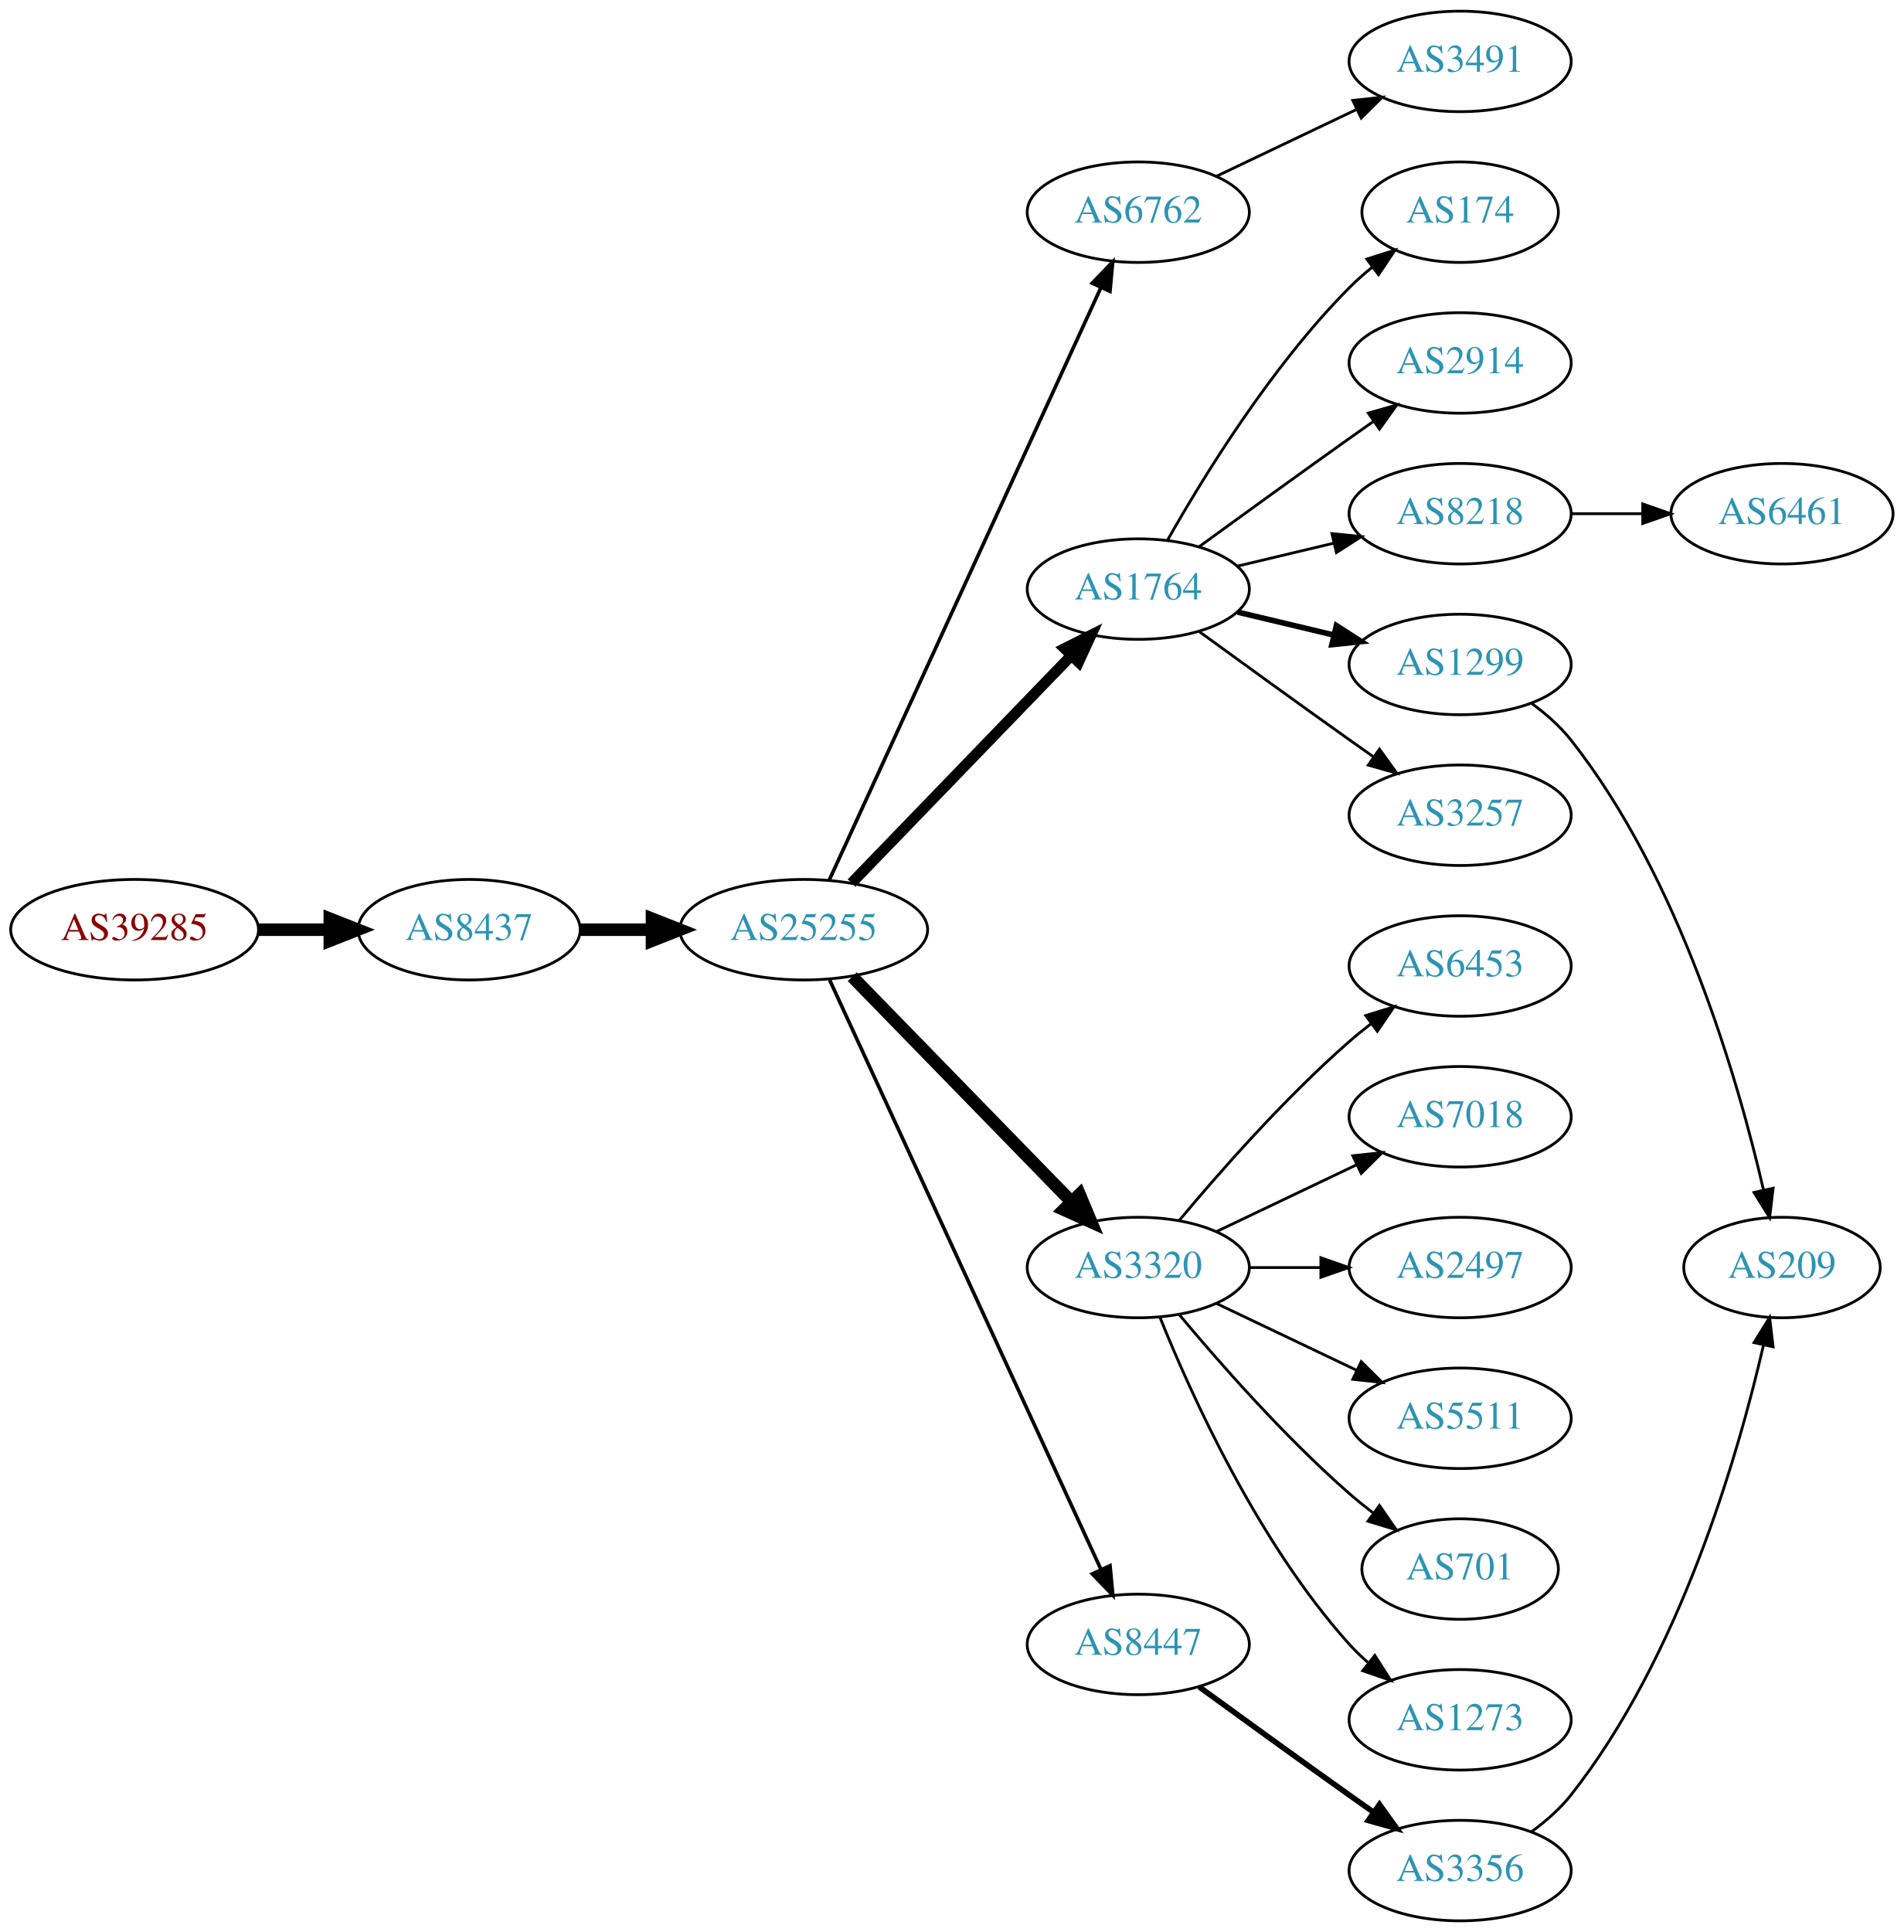
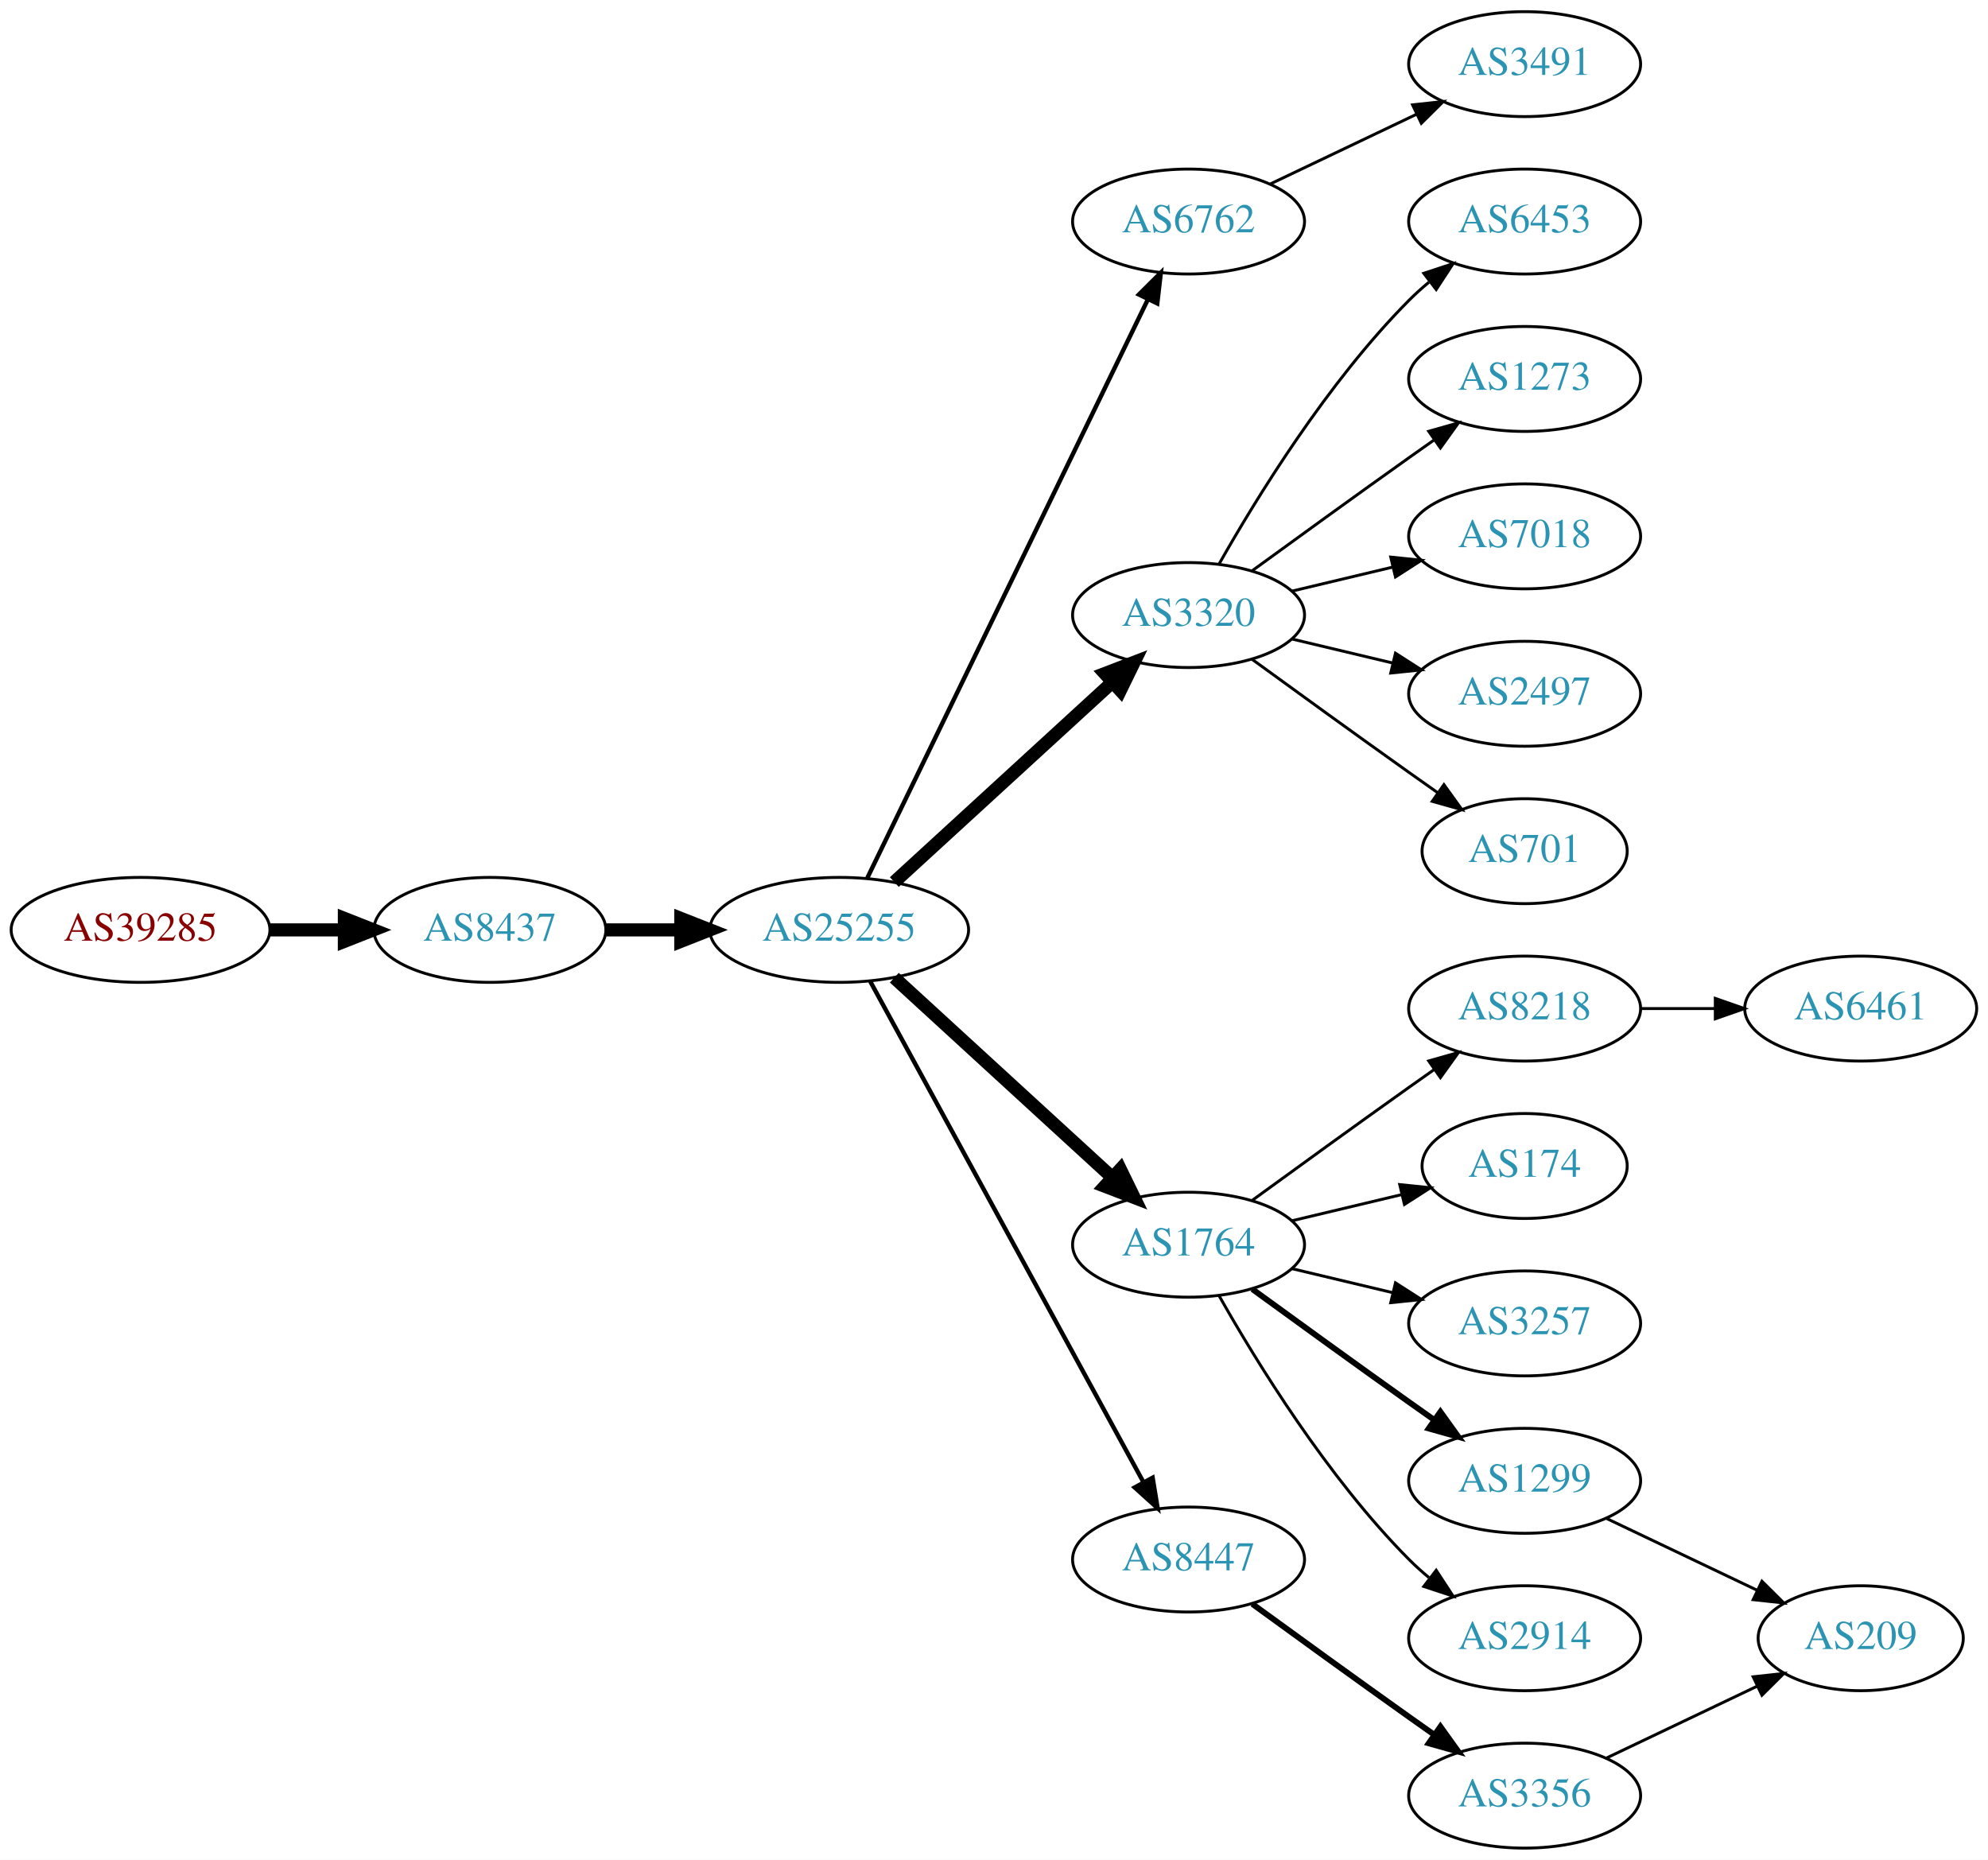
- <svg xmlns="http://www.w3.org/2000/svg" xmlns:xlink="http://www.w3.org/1999/xlink" width="682pt" height="692pt" viewBox="0.00 0.00 681.96 692.00">
-   <g id="graph0" class="graph" transform="scale(1 1) rotate(0) translate(4 688)">
-     <polygon fill="white" stroke="none" points="-4,4 -4,-688 677.956,-688 677.956,4 -4,4" />
+ <svg xmlns="http://www.w3.org/2000/svg" xmlns:xlink="http://www.w3.org/1999/xlink" width="682pt" height="638pt" viewBox="0.00 0.00 681.96 638.00">
+   <g id="graph0" class="graph" transform="scale(1 1) rotate(0) translate(4 634)">
+     <polygon fill="white" stroke="none" points="-4,4 -4,-634 677.956,-634 677.956,4 -4,4" />
    <g id="node1" class="node">
      <g id="a_node1">
        <a xlink:href="/asn/39285" xlink:title="AS39285 ~ Gartner KG [AT]">
-           <ellipse fill="#ffffff" stroke="black" cx="44.196" cy="-355" rx="44.393" ry="18" />
-           <text text-anchor="middle" x="44.196" y="-351.3" font-family="Times,serif" font-size="14.00" fill="#880000">AS39285</text>
+           <ellipse fill="#ffffff" stroke="black" cx="44.196" cy="-315" rx="44.393" ry="18" />
+           <text text-anchor="middle" x="44.196" y="-311.3" font-family="Times,serif" font-size="14.00" fill="#880000">AS39285</text>
        </a>
      </g>
    </g>
    <g id="node2" class="node">
      <g id="a_node2">
        <a xlink:href="/asn/8437" xlink:title="AS8437 ~ Hutchison Drei Austria GmbH [AT]">
-           <ellipse fill="#ffffff" stroke="black" cx="164.039" cy="-355" rx="39.794" ry="18" />
-           <text text-anchor="middle" x="164.039" y="-351.3" font-family="Times,serif" font-size="14.00" fill="#2c94b3">AS8437</text>
+           <ellipse fill="#ffffff" stroke="black" cx="164.039" cy="-315" rx="39.794" ry="18" />
+           <text text-anchor="middle" x="164.039" y="-311.3" font-family="Times,serif" font-size="14.00" fill="#2c94b3">AS8437</text>
        </a>
      </g>
    </g>
    <g id="edge1" class="edge">
-       <path fill="none" stroke="black" stroke-width="4.5" d="M88.407,-355C96.72,-355 105.482,-355 113.965,-355" />
-       <polygon fill="black" stroke="black" stroke-width="4.5" points="114.123,-358.938 124.123,-355 114.123,-351.063 114.123,-358.938" />
+       <path fill="none" stroke="black" stroke-width="4.5" d="M88.407,-315C96.72,-315 105.482,-315 113.965,-315" />
+       <polygon fill="black" stroke="black" stroke-width="4.5" points="114.123,-318.938 124.123,-315 114.123,-311.063 114.123,-318.938" />
    </g>
    <g id="node3" class="node">
      <g id="a_node3">
        <a xlink:href="/asn/25255" xlink:title="AS25255 ~ ==&gt; TELE2 AUSTRIA &lt;== [AT]">
-           <ellipse fill="#ffffff" stroke="black" cx="283.881" cy="-355" rx="44.393" ry="18" />
-           <text text-anchor="middle" x="283.881" y="-351.3" font-family="Times,serif" font-size="14.00" fill="#2c94b3">AS25255</text>
+           <ellipse fill="#ffffff" stroke="black" cx="283.881" cy="-315" rx="44.393" ry="18" />
+           <text text-anchor="middle" x="283.881" y="-311.3" font-family="Times,serif" font-size="14.00" fill="#2c94b3">AS25255</text>
        </a>
      </g>
    </g>
    <g id="edge2" class="edge">
-       <path fill="none" stroke="black" stroke-width="4.5" d="M203.951,-355C212.054,-355 220.729,-355 229.255,-355" />
-       <polygon fill="black" stroke="black" stroke-width="4.5" points="229.533,-358.938 239.533,-355 229.533,-351.063 229.533,-358.938" />
+       <path fill="none" stroke="black" stroke-width="4.5" d="M203.951,-315C212.054,-315 220.729,-315 229.255,-315" />
+       <polygon fill="black" stroke="black" stroke-width="4.5" points="229.533,-318.938 239.533,-315 229.533,-311.063 229.533,-318.938" />
    </g>
    <g id="node4" class="node">
      <g id="a_node4">
        <a xlink:href="/asn/6762" xlink:title="AS6762 ~ TELECOM ITALIA SPARKLE S.p.A. [IT]">
-           <ellipse fill="#ffffff" stroke="black" cx="403.724" cy="-612" rx="39.794" ry="18" />
-           <text text-anchor="middle" x="403.724" y="-608.3" font-family="Times,serif" font-size="14.00" fill="#2c94b3">AS6762</text>
+           <ellipse fill="#ffffff" stroke="black" cx="403.724" cy="-558" rx="39.794" ry="18" />
+           <text text-anchor="middle" x="403.724" y="-554.3" font-family="Times,serif" font-size="14.00" fill="#2c94b3">AS6762</text>
        </a>
      </g>
    </g>
    <g id="edge3" class="edge">
-       <path fill="none" stroke="black" stroke-width="1.286" d="M292.981,-372.665C313.206,-416.772 366.03,-531.976 390.256,-584.809" />
-       <polygon fill="black" stroke="black" stroke-width="1.286" points="387.218,-586.581 394.567,-594.212 393.581,-583.663 387.218,-586.581" />
+       <path fill="none" stroke="black" stroke-width="1.5" d="M293.546,-332.868C314.027,-375.101 365.514,-481.272 389.74,-531.227" />
+       <polygon fill="black" stroke="black" stroke-width="1.5" points="386.692,-532.963 394.205,-540.433 392.99,-529.908 386.692,-532.963" />
    </g>
    <g id="node5" class="node">
      <g id="a_node5">
-         <a xlink:href="/asn/1764" xlink:title="AS1764 ~ NEXTLAYER-AS [AT]">
-           <ellipse fill="#ffffff" stroke="black" cx="403.724" cy="-477" rx="39.794" ry="18" />
-           <text text-anchor="middle" x="403.724" y="-473.3" font-family="Times,serif" font-size="14.00" fill="#2c94b3">AS1764</text>
+         <a xlink:href="/asn/3320" xlink:title="AS3320 ~ DTAG [DE]">
+           <ellipse fill="#ffffff" stroke="black" cx="403.724" cy="-423" rx="39.794" ry="18" />
+           <text text-anchor="middle" x="403.724" y="-419.3" font-family="Times,serif" font-size="14.00" fill="#2c94b3">AS3320</text>
        </a>
      </g>
    </g>
    <g id="edge4" class="edge">
-       <path fill="none" stroke="black" stroke-width="3.857" d="M301.02,-371.708C321.383,-392.789 356.536,-429.183 379.711,-453.175" />
-       <polygon fill="black" stroke="black" stroke-width="3.857" points="377.315,-455.733 386.78,-460.494 382.35,-450.87 377.315,-455.733" />
+       <path fill="none" stroke="black" stroke-width="4.5" d="M302.779,-331.403C322.707,-349.667 355.065,-379.322 377.542,-399.921" />
+       <polygon fill="black" stroke="black" stroke-width="4.5" points="375.011,-402.943 385.044,-406.797 380.332,-397.137 375.011,-402.943" />
    </g>
    <g id="node6" class="node">
      <g id="a_node6">
-         <a xlink:href="/asn/3320" xlink:title="AS3320 ~ DTAG [DE]">
-           <ellipse fill="#ffffff" stroke="black" cx="403.724" cy="-234" rx="39.794" ry="18" />
-           <text text-anchor="middle" x="403.724" y="-230.3" font-family="Times,serif" font-size="14.00" fill="#2c94b3">AS3320</text>
+         <a xlink:href="/asn/1764" xlink:title="AS1764 ~ NEXTLAYER-AS [AT]">
+           <ellipse fill="#ffffff" stroke="black" cx="403.724" cy="-207" rx="39.794" ry="18" />
+           <text text-anchor="middle" x="403.724" y="-203.3" font-family="Times,serif" font-size="14.00" fill="#2c94b3">AS1764</text>
        </a>
      </g>
    </g>
    <g id="edge5" class="edge">
-       <path fill="none" stroke="black" stroke-width="4.5" d="M301.267,-338.175C321.696,-317.198 356.734,-281.222 379.814,-257.523" />
-       <polygon fill="black" stroke="black" stroke-width="4.5" points="382.698,-260.206 386.854,-250.295 377.056,-254.712 382.698,-260.206" />
+       <path fill="none" stroke="black" stroke-width="4.5" d="M302.779,-298.597C322.707,-280.333 355.065,-250.678 377.542,-230.079" />
+       <polygon fill="black" stroke="black" stroke-width="4.5" points="380.332,-232.863 385.044,-223.203 375.011,-227.057 380.332,-232.863" />
    </g>
    <g id="node7" class="node">
      <g id="a_node7">
        <a xlink:href="/asn/8447" xlink:title="AS8447 ~ A1 Telekom Austria AG [AT]">
          <ellipse fill="#ffffff" stroke="black" cx="403.724" cy="-99" rx="39.794" ry="18" />
          <text text-anchor="middle" x="403.724" y="-95.3" font-family="Times,serif" font-size="14.00" fill="#2c94b3">AS8447</text>
        </a>
      </g>
    </g>
    <g id="edge6" class="edge">
-       <path fill="none" stroke="black" stroke-width="1.286" d="M293.168,-336.999C313.544,-292.734 366.182,-178.383 390.309,-125.969" />
-       <polygon fill="black" stroke="black" stroke-width="1.286" points="393.601,-127.189 394.603,-116.642 387.242,-124.262 393.601,-127.189" />
-     </g>
-     <g id="node22" class="node">
-       <g id="a_node22">
+       <path fill="none" stroke="black" stroke-width="1.5" d="M294.525,-297.324C315.206,-259.416 363.919,-170.127 388.298,-125.441" />
+       <polygon fill="black" stroke="black" stroke-width="1.5" points="391.395,-127.072 393.112,-116.617 385.25,-123.72 391.395,-127.072" />
+     </g>
+     <g id="node20" class="node">
+       <g id="a_node20">
        <a xlink:href="/asn/3491" xlink:title="AS3491 ~ PCCW Global, Inc. [US]">
-           <ellipse fill="#ffffff" stroke="black" cx="519.017" cy="-666" rx="39.794" ry="18" />
-           <text text-anchor="middle" x="519.017" y="-662.3" font-family="Times,serif" font-size="14.00" fill="#2c94b3">AS3491</text>
-         </a>
-       </g>
-     </g>
-     <g id="edge21" class="edge">
-       <path fill="none" stroke="black" d="M431.86,-624.934C446.854,-632.081 465.675,-641.052 481.898,-648.785" />
-       <polygon fill="black" stroke="black" points="480.569,-652.028 491.102,-653.171 483.581,-645.709 480.569,-652.028" />
+           <ellipse fill="#ffffff" stroke="black" cx="519.017" cy="-612" rx="39.794" ry="18" />
+           <text text-anchor="middle" x="519.017" y="-608.3" font-family="Times,serif" font-size="14.00" fill="#2c94b3">AS3491</text>
+         </a>
+       </g>
+     </g>
+     <g id="edge19" class="edge">
+       <path fill="none" stroke="black" d="M431.86,-570.934C446.854,-578.081 465.675,-587.052 481.898,-594.785" />
+       <polygon fill="black" stroke="black" points="480.569,-598.028 491.102,-599.171 483.581,-591.709 480.569,-598.028" />
    </g>
    <g id="node8" class="node">
      <g id="a_node8">
-         <a xlink:href="/asn/1299" xlink:title="AS1299 ~ Telia Carrier [EU]">
-           <ellipse fill="#ffffff" stroke="black" cx="519.017" cy="-450" rx="39.794" ry="18" />
-           <text text-anchor="middle" x="519.017" y="-446.3" font-family="Times,serif" font-size="14.00" fill="#2c94b3">AS1299</text>
+         <a xlink:href="/asn/6453" xlink:title="AS6453 ~ TATA COMMUNICATIONS (AMERICA) INC [US]">
+           <ellipse fill="#ffffff" stroke="black" cx="519.017" cy="-558" rx="39.794" ry="18" />
+           <text text-anchor="middle" x="519.017" y="-554.3" font-family="Times,serif" font-size="14.00" fill="#2c94b3">AS6453</text>
        </a>
      </g>
    </g>
    <g id="edge7" class="edge">
-       <path fill="none" stroke="black" stroke-width="2" d="M439.331,-468.752C450.202,-466.162 462.357,-463.265 473.799,-460.538" />
-       <polygon fill="black" stroke="black" stroke-width="2" points="474.705,-463.92 483.621,-458.197 473.082,-457.111 474.705,-463.92" />
+       <path fill="none" stroke="black" d="M414.184,-440.49C426.965,-463.096 451.398,-502.886 479.37,-531 481.481,-533.121 483.777,-535.188 486.163,-537.171" />
+       <polygon fill="black" stroke="black" points="484.415,-540.242 494.478,-543.556 488.678,-534.69 484.415,-540.242" />
    </g>
    <g id="node9" class="node">
      <g id="a_node9">
-         <a xlink:href="/asn/3257" xlink:title="AS3257 ~ GTT [DE]">
-           <ellipse fill="#ffffff" stroke="black" cx="519.017" cy="-396" rx="39.794" ry="18" />
-           <text text-anchor="middle" x="519.017" y="-392.3" font-family="Times,serif" font-size="14.00" fill="#2c94b3">AS3257</text>
+         <a xlink:href="/asn/1273" xlink:title="AS1273 ~ Vodafone Group PLC [EU]">
+           <ellipse fill="#ffffff" stroke="black" cx="519.017" cy="-504" rx="39.794" ry="18" />
+           <text text-anchor="middle" x="519.017" y="-500.3" font-family="Times,serif" font-size="14.00" fill="#2c94b3">AS1273</text>
        </a>
      </g>
    </g>
    <g id="edge8" class="edge">
-       <path fill="none" stroke="black" d="M425.572,-461.778C440.506,-450.909 461.12,-435.975 479.37,-423 482.191,-420.995 485.134,-418.915 488.082,-416.841" />
-       <polygon fill="black" stroke="black" points="490.128,-419.681 496.306,-411.074 486.109,-413.95 490.128,-419.681" />
+       <path fill="none" stroke="black" d="M425.572,-438.222C440.506,-449.091 461.12,-464.025 479.37,-477 482.191,-479.005 485.134,-481.085 488.082,-483.159" />
+       <polygon fill="black" stroke="black" points="486.109,-486.05 496.306,-488.926 490.128,-480.319 486.109,-486.05" />
    </g>
    <g id="node10" class="node">
      <g id="a_node10">
-         <a xlink:href="/asn/174" xlink:title="AS174 ~ Cogent Communications [US]">
-           <ellipse fill="#ffffff" stroke="black" cx="519.017" cy="-612" rx="35.194" ry="18" />
-           <text text-anchor="middle" x="519.017" y="-608.3" font-family="Times,serif" font-size="14.00" fill="#2c94b3">AS174</text>
+         <a xlink:href="/asn/7018" xlink:title="AS7018 ~ AT&amp;T Services, Inc. [US]">
+           <ellipse fill="#ffffff" stroke="black" cx="519.017" cy="-450" rx="39.794" ry="18" />
+           <text text-anchor="middle" x="519.017" y="-446.3" font-family="Times,serif" font-size="14.00" fill="#2c94b3">AS7018</text>
        </a>
      </g>
    </g>
    <g id="edge9" class="edge">
-       <path fill="none" stroke="black" d="M414.184,-494.49C426.965,-517.096 451.398,-556.886 479.37,-585 481.871,-587.513 484.631,-589.949 487.492,-592.261" />
-       <polygon fill="black" stroke="black" points="485.591,-595.21 495.689,-598.413 489.793,-589.611 485.591,-595.21" />
+       <path fill="none" stroke="black" d="M439.331,-431.248C450.202,-433.838 462.357,-436.735 473.799,-439.462" />
+       <polygon fill="black" stroke="black" points="473.082,-442.889 483.621,-441.803 474.705,-436.08 473.082,-442.889" />
    </g>
    <g id="node11" class="node">
      <g id="a_node11">
-         <a xlink:href="/asn/2914" xlink:title="AS2914 ~ NTT America, Inc. [US]">
-           <ellipse fill="#ffffff" stroke="black" cx="519.017" cy="-558" rx="39.794" ry="18" />
-           <text text-anchor="middle" x="519.017" y="-554.3" font-family="Times,serif" font-size="14.00" fill="#2c94b3">AS2914</text>
+         <a xlink:href="/asn/2497" xlink:title="AS2497 ~ Internet Initiative Japan Inc. [JP]">
+           <ellipse fill="#ffffff" stroke="black" cx="519.017" cy="-396" rx="39.794" ry="18" />
+           <text text-anchor="middle" x="519.017" y="-392.3" font-family="Times,serif" font-size="14.00" fill="#2c94b3">AS2497</text>
        </a>
      </g>
    </g>
    <g id="edge10" class="edge">
-       <path fill="none" stroke="black" d="M425.572,-492.222C440.506,-503.091 461.12,-518.025 479.37,-531 482.191,-533.005 485.134,-535.085 488.082,-537.159" />
-       <polygon fill="black" stroke="black" points="486.109,-540.05 496.306,-542.926 490.128,-534.319 486.109,-540.05" />
+       <path fill="none" stroke="black" d="M439.331,-414.752C450.202,-412.162 462.357,-409.265 473.799,-406.538" />
+       <polygon fill="black" stroke="black" points="474.705,-409.92 483.621,-404.197 473.082,-403.111 474.705,-409.92" />
    </g>
    <g id="node12" class="node">
      <g id="a_node12">
-         <a xlink:href="/asn/8218" xlink:title="AS8218 ~ legacy Neotelecoms [FR]">
-           <ellipse fill="#ffffff" stroke="black" cx="519.017" cy="-504" rx="39.794" ry="18" />
-           <text text-anchor="middle" x="519.017" y="-500.3" font-family="Times,serif" font-size="14.00" fill="#2c94b3">AS8218</text>
+         <a xlink:href="/asn/701" xlink:title="AS701 ~ UUNET [US]">
+           <ellipse fill="#ffffff" stroke="black" cx="519.017" cy="-342" rx="35.194" ry="18" />
+           <text text-anchor="middle" x="519.017" y="-338.3" font-family="Times,serif" font-size="14.00" fill="#2c94b3">AS701</text>
        </a>
      </g>
    </g>
    <g id="edge11" class="edge">
-       <path fill="none" stroke="black" d="M439.331,-485.248C450.202,-487.838 462.357,-490.735 473.799,-493.462" />
-       <polygon fill="black" stroke="black" points="473.082,-496.889 483.621,-495.803 474.705,-490.08 473.082,-496.889" />
+       <path fill="none" stroke="black" d="M425.572,-407.778C440.506,-396.909 461.12,-381.975 479.37,-369 482.581,-366.718 485.95,-364.339 489.304,-361.982" />
+       <polygon fill="black" stroke="black" points="491.332,-364.834 497.515,-356.23 487.316,-359.101 491.332,-364.834" />
    </g>
    <g id="node13" class="node">
      <g id="a_node13">
-         <a xlink:href="/asn/7018" xlink:title="AS7018 ~ AT&amp;T Services, Inc. [US]">
+         <a xlink:href="/asn/8218" xlink:title="AS8218 ~ legacy Neotelecoms [FR]">
          <ellipse fill="#ffffff" stroke="black" cx="519.017" cy="-288" rx="39.794" ry="18" />
-           <text text-anchor="middle" x="519.017" y="-284.3" font-family="Times,serif" font-size="14.00" fill="#2c94b3">AS7018</text>
+           <text text-anchor="middle" x="519.017" y="-284.3" font-family="Times,serif" font-size="14.00" fill="#2c94b3">AS8218</text>
        </a>
      </g>
    </g>
    <g id="edge12" class="edge">
-       <path fill="none" stroke="black" d="M431.86,-246.934C446.854,-254.081 465.675,-263.052 481.898,-270.785" />
-       <polygon fill="black" stroke="black" points="480.569,-274.028 491.102,-275.171 483.581,-267.709 480.569,-274.028" />
+       <path fill="none" stroke="black" d="M425.572,-222.222C440.506,-233.091 461.12,-248.025 479.37,-261 482.191,-263.005 485.134,-265.085 488.082,-267.159" />
+       <polygon fill="black" stroke="black" points="486.109,-270.05 496.306,-272.926 490.128,-264.319 486.109,-270.05" />
    </g>
    <g id="node14" class="node">
      <g id="a_node14">
-         <a xlink:href="/asn/2497" xlink:title="AS2497 ~ Internet Initiative Japan Inc. [JP]">
-           <ellipse fill="#ffffff" stroke="black" cx="519.017" cy="-234" rx="39.794" ry="18" />
-           <text text-anchor="middle" x="519.017" y="-230.3" font-family="Times,serif" font-size="14.00" fill="#2c94b3">AS2497</text>
+         <a xlink:href="/asn/174" xlink:title="AS174 ~ Cogent Communications [US]">
+           <ellipse fill="#ffffff" stroke="black" cx="519.017" cy="-234" rx="35.194" ry="18" />
+           <text text-anchor="middle" x="519.017" y="-230.3" font-family="Times,serif" font-size="14.00" fill="#2c94b3">AS174</text>
        </a>
      </g>
    </g>
    <g id="edge13" class="edge">
-       <path fill="none" stroke="black" d="M443.396,-234C451.599,-234 460.363,-234 468.895,-234" />
-       <polygon fill="black" stroke="black" points="469.134,-237.5 479.134,-234 469.134,-230.5 469.134,-237.5" />
+       <path fill="none" stroke="black" d="M439.331,-215.248C451.125,-218.058 464.43,-221.229 476.698,-224.153" />
+       <polygon fill="black" stroke="black" points="476.164,-227.624 486.703,-226.537 477.787,-220.814 476.164,-227.624" />
    </g>
    <g id="node15" class="node">
      <g id="a_node15">
-         <a xlink:href="/asn/5511" xlink:title="AS5511 ~ Orange S.A. [FR]">
+         <a xlink:href="/asn/3257" xlink:title="AS3257 ~ GTT [DE]">
          <ellipse fill="#ffffff" stroke="black" cx="519.017" cy="-180" rx="39.794" ry="18" />
-           <text text-anchor="middle" x="519.017" y="-176.3" font-family="Times,serif" font-size="14.00" fill="#2c94b3">AS5511</text>
+           <text text-anchor="middle" x="519.017" y="-176.3" font-family="Times,serif" font-size="14.00" fill="#2c94b3">AS3257</text>
        </a>
      </g>
    </g>
    <g id="edge14" class="edge">
-       <path fill="none" stroke="black" d="M431.86,-221.066C446.854,-213.919 465.675,-204.948 481.898,-197.215" />
-       <polygon fill="black" stroke="black" points="483.581,-200.291 491.102,-192.829 480.569,-193.972 483.581,-200.291" />
+       <path fill="none" stroke="black" d="M439.331,-198.752C450.202,-196.162 462.357,-193.265 473.799,-190.538" />
+       <polygon fill="black" stroke="black" points="474.705,-193.92 483.621,-188.197 473.082,-187.111 474.705,-193.92" />
    </g>
    <g id="node16" class="node">
      <g id="a_node16">
-         <a xlink:href="/asn/701" xlink:title="AS701 ~ UUNET [US]">
-           <ellipse fill="#ffffff" stroke="black" cx="519.017" cy="-126" rx="35.194" ry="18" />
-           <text text-anchor="middle" x="519.017" y="-122.3" font-family="Times,serif" font-size="14.00" fill="#2c94b3">AS701</text>
+         <a xlink:href="/asn/1299" xlink:title="AS1299 ~ Telia Carrier [EU]">
+           <ellipse fill="#ffffff" stroke="black" cx="519.017" cy="-126" rx="39.794" ry="18" />
+           <text text-anchor="middle" x="519.017" y="-122.3" font-family="Times,serif" font-size="14.00" fill="#2c94b3">AS1299</text>
        </a>
      </g>
    </g>
    <g id="edge15" class="edge">
-       <path fill="none" stroke="black" d="M418.354,-217.183C432.636,-200.071 456.183,-173.255 479.37,-153 482.04,-150.668 484.913,-148.352 487.843,-146.114" />
-       <polygon fill="black" stroke="black" points="490.121,-148.784 496.134,-140.061 485.994,-143.13 490.121,-148.784" />
+       <path fill="none" stroke="black" stroke-width="2" d="M425.572,-191.778C440.506,-180.909 461.12,-165.975 479.37,-153 482.191,-150.995 485.134,-148.915 488.082,-146.841" />
+       <polygon fill="black" stroke="black" stroke-width="2" points="490.128,-149.681 496.306,-141.074 486.109,-143.95 490.128,-149.681" />
    </g>
    <g id="node17" class="node">
      <g id="a_node17">
-         <a xlink:href="/asn/1273" xlink:title="AS1273 ~ Vodafone Group PLC [EU]">
+         <a xlink:href="/asn/2914" xlink:title="AS2914 ~ NTT America, Inc. [US]">
          <ellipse fill="#ffffff" stroke="black" cx="519.017" cy="-72" rx="39.794" ry="18" />
-           <text text-anchor="middle" x="519.017" y="-68.3" font-family="Times,serif" font-size="14.00" fill="#2c94b3">AS1273</text>
+           <text text-anchor="middle" x="519.017" y="-68.3" font-family="Times,serif" font-size="14.00" fill="#2c94b3">AS2914</text>
        </a>
      </g>
    </g>
    <g id="edge16" class="edge">
-       <path fill="none" stroke="black" d="M411.472,-216.213C422.523,-188.757 446.576,-135.422 479.37,-99 481.373,-96.776 483.591,-94.637 485.924,-92.603" />
-       <polygon fill="black" stroke="black" points="488.454,-95.065 494.143,-86.127 484.122,-89.567 488.454,-95.065" />
-     </g>
-     <g id="node18" class="node">
-       <g id="a_node18">
-         <a xlink:href="/asn/6453" xlink:title="AS6453 ~ TATA COMMUNICATIONS (AMERICA) INC [US]">
-           <ellipse fill="#ffffff" stroke="black" cx="519.017" cy="-342" rx="39.794" ry="18" />
-           <text text-anchor="middle" x="519.017" y="-338.3" font-family="Times,serif" font-size="14.00" fill="#2c94b3">AS6453</text>
-         </a>
-       </g>
-     </g>
-     <g id="edge17" class="edge">
-       <path fill="none" stroke="black" d="M418.354,-250.817C432.636,-267.929 456.183,-294.745 479.37,-315 481.836,-317.154 484.475,-319.294 487.172,-321.372" />
-       <polygon fill="black" stroke="black" points="485.197,-324.264 495.326,-327.37 489.345,-318.625 485.197,-324.264" />
+       <path fill="none" stroke="black" d="M414.184,-189.51C426.965,-166.904 451.398,-127.114 479.37,-99 481.481,-96.879 483.777,-94.812 486.163,-92.829" />
+       <polygon fill="black" stroke="black" points="488.678,-95.31 494.478,-86.444 484.415,-89.758 488.678,-95.31" />
    </g>
    <g id="node19" class="node">
      <g id="a_node19">
        <a xlink:href="/asn/3356" xlink:title="AS3356 ~ Level 3 Parent, LLC [US]">
          <ellipse fill="#ffffff" stroke="black" cx="519.017" cy="-18" rx="39.794" ry="18" />
          <text text-anchor="middle" x="519.017" y="-14.3" font-family="Times,serif" font-size="14.00" fill="#2c94b3">AS3356</text>
        </a>
      </g>
    </g>
    <g id="edge18" class="edge">
      <path fill="none" stroke="black" stroke-width="2" d="M425.572,-83.778C440.506,-72.909 461.12,-57.975 479.37,-45 482.191,-42.995 485.134,-40.915 488.082,-38.841" />
      <polygon fill="black" stroke="black" stroke-width="2" points="490.128,-41.681 496.306,-33.074 486.109,-35.95 490.128,-41.681" />
    </g>
-     <g id="node20" class="node">
-       <g id="a_node20">
-         <a xlink:href="/asn/209" xlink:title="AS209 ~ CenturyLink Communications, LLC [US]">
-           <ellipse fill="#ffffff" stroke="black" cx="634.31" cy="-234" rx="35.194" ry="18" />
-           <text text-anchor="middle" x="634.31" y="-230.3" font-family="Times,serif" font-size="14.00" fill="#2c94b3">AS209</text>
-         </a>
-       </g>
-     </g>
-     <g id="edge19" class="edge">
-       <path fill="none" stroke="black" d="M544.749,-435.966C549.835,-432.244 554.807,-427.881 558.663,-423 597.725,-373.55 618.618,-301.093 627.679,-261.809" />
-       <polygon fill="black" stroke="black" points="631.132,-262.404 629.878,-251.884 624.298,-260.89 631.132,-262.404" />
+     <g id="node18" class="node">
+       <g id="a_node18">
+         <a xlink:href="/asn/6461" xlink:title="AS6461 ~ Zayo Bandwidth [US]">
+           <ellipse fill="#ffffff" stroke="black" cx="634.31" cy="-288" rx="39.794" ry="18" />
+           <text text-anchor="middle" x="634.31" y="-284.3" font-family="Times,serif" font-size="14.00" fill="#2c94b3">AS6461</text>
+         </a>
+       </g>
+     </g>
+     <g id="edge17" class="edge">
+       <path fill="none" stroke="black" d="M558.689,-288C566.892,-288 575.656,-288 584.188,-288" />
+       <polygon fill="black" stroke="black" points="584.427,-291.5 594.427,-288 584.427,-284.5 584.427,-291.5" />
    </g>
    <g id="node21" class="node">
      <g id="a_node21">
-         <a xlink:href="/asn/6461" xlink:title="AS6461 ~ Zayo Bandwidth [US]">
-           <ellipse fill="#ffffff" stroke="black" cx="634.31" cy="-504" rx="39.794" ry="18" />
-           <text text-anchor="middle" x="634.31" y="-500.3" font-family="Times,serif" font-size="14.00" fill="#2c94b3">AS6461</text>
+         <a xlink:href="/asn/209" xlink:title="AS209 ~ CenturyLink Communications, LLC [US]">
+           <ellipse fill="#ffffff" stroke="black" cx="634.31" cy="-72" rx="35.194" ry="18" />
+           <text text-anchor="middle" x="634.31" y="-68.3" font-family="Times,serif" font-size="14.00" fill="#2c94b3">AS209</text>
        </a>
      </g>
    </g>
    <g id="edge20" class="edge">
-       <path fill="none" stroke="black" d="M558.689,-504C566.892,-504 575.656,-504 584.188,-504" />
-       <polygon fill="black" stroke="black" points="584.427,-507.5 594.427,-504 584.427,-500.5 584.427,-507.5" />
-     </g>
-     <g id="edge22" class="edge">
-       <path fill="none" stroke="black" d="M544.749,-32.034C549.835,-35.756 554.807,-40.119 558.663,-45 597.725,-94.45 618.618,-166.907 627.679,-206.191" />
-       <polygon fill="black" stroke="black" points="624.298,-207.11 629.878,-216.116 631.132,-205.596 624.298,-207.11" />
+       <path fill="none" stroke="black" d="M547.153,-113.066C562.585,-105.71 582.07,-96.423 598.606,-88.541" />
+       <polygon fill="black" stroke="black" points="600.426,-91.551 607.947,-84.089 597.414,-85.232 600.426,-91.551" />
+     </g>
+     <g id="edge21" class="edge">
+       <path fill="none" stroke="black" d="M547.153,-30.934C562.585,-38.29 582.07,-47.577 598.606,-55.459" />
+       <polygon fill="black" stroke="black" points="597.414,-58.768 607.947,-59.911 600.426,-52.449 597.414,-58.768" />
    </g>
  </g>
</svg>
